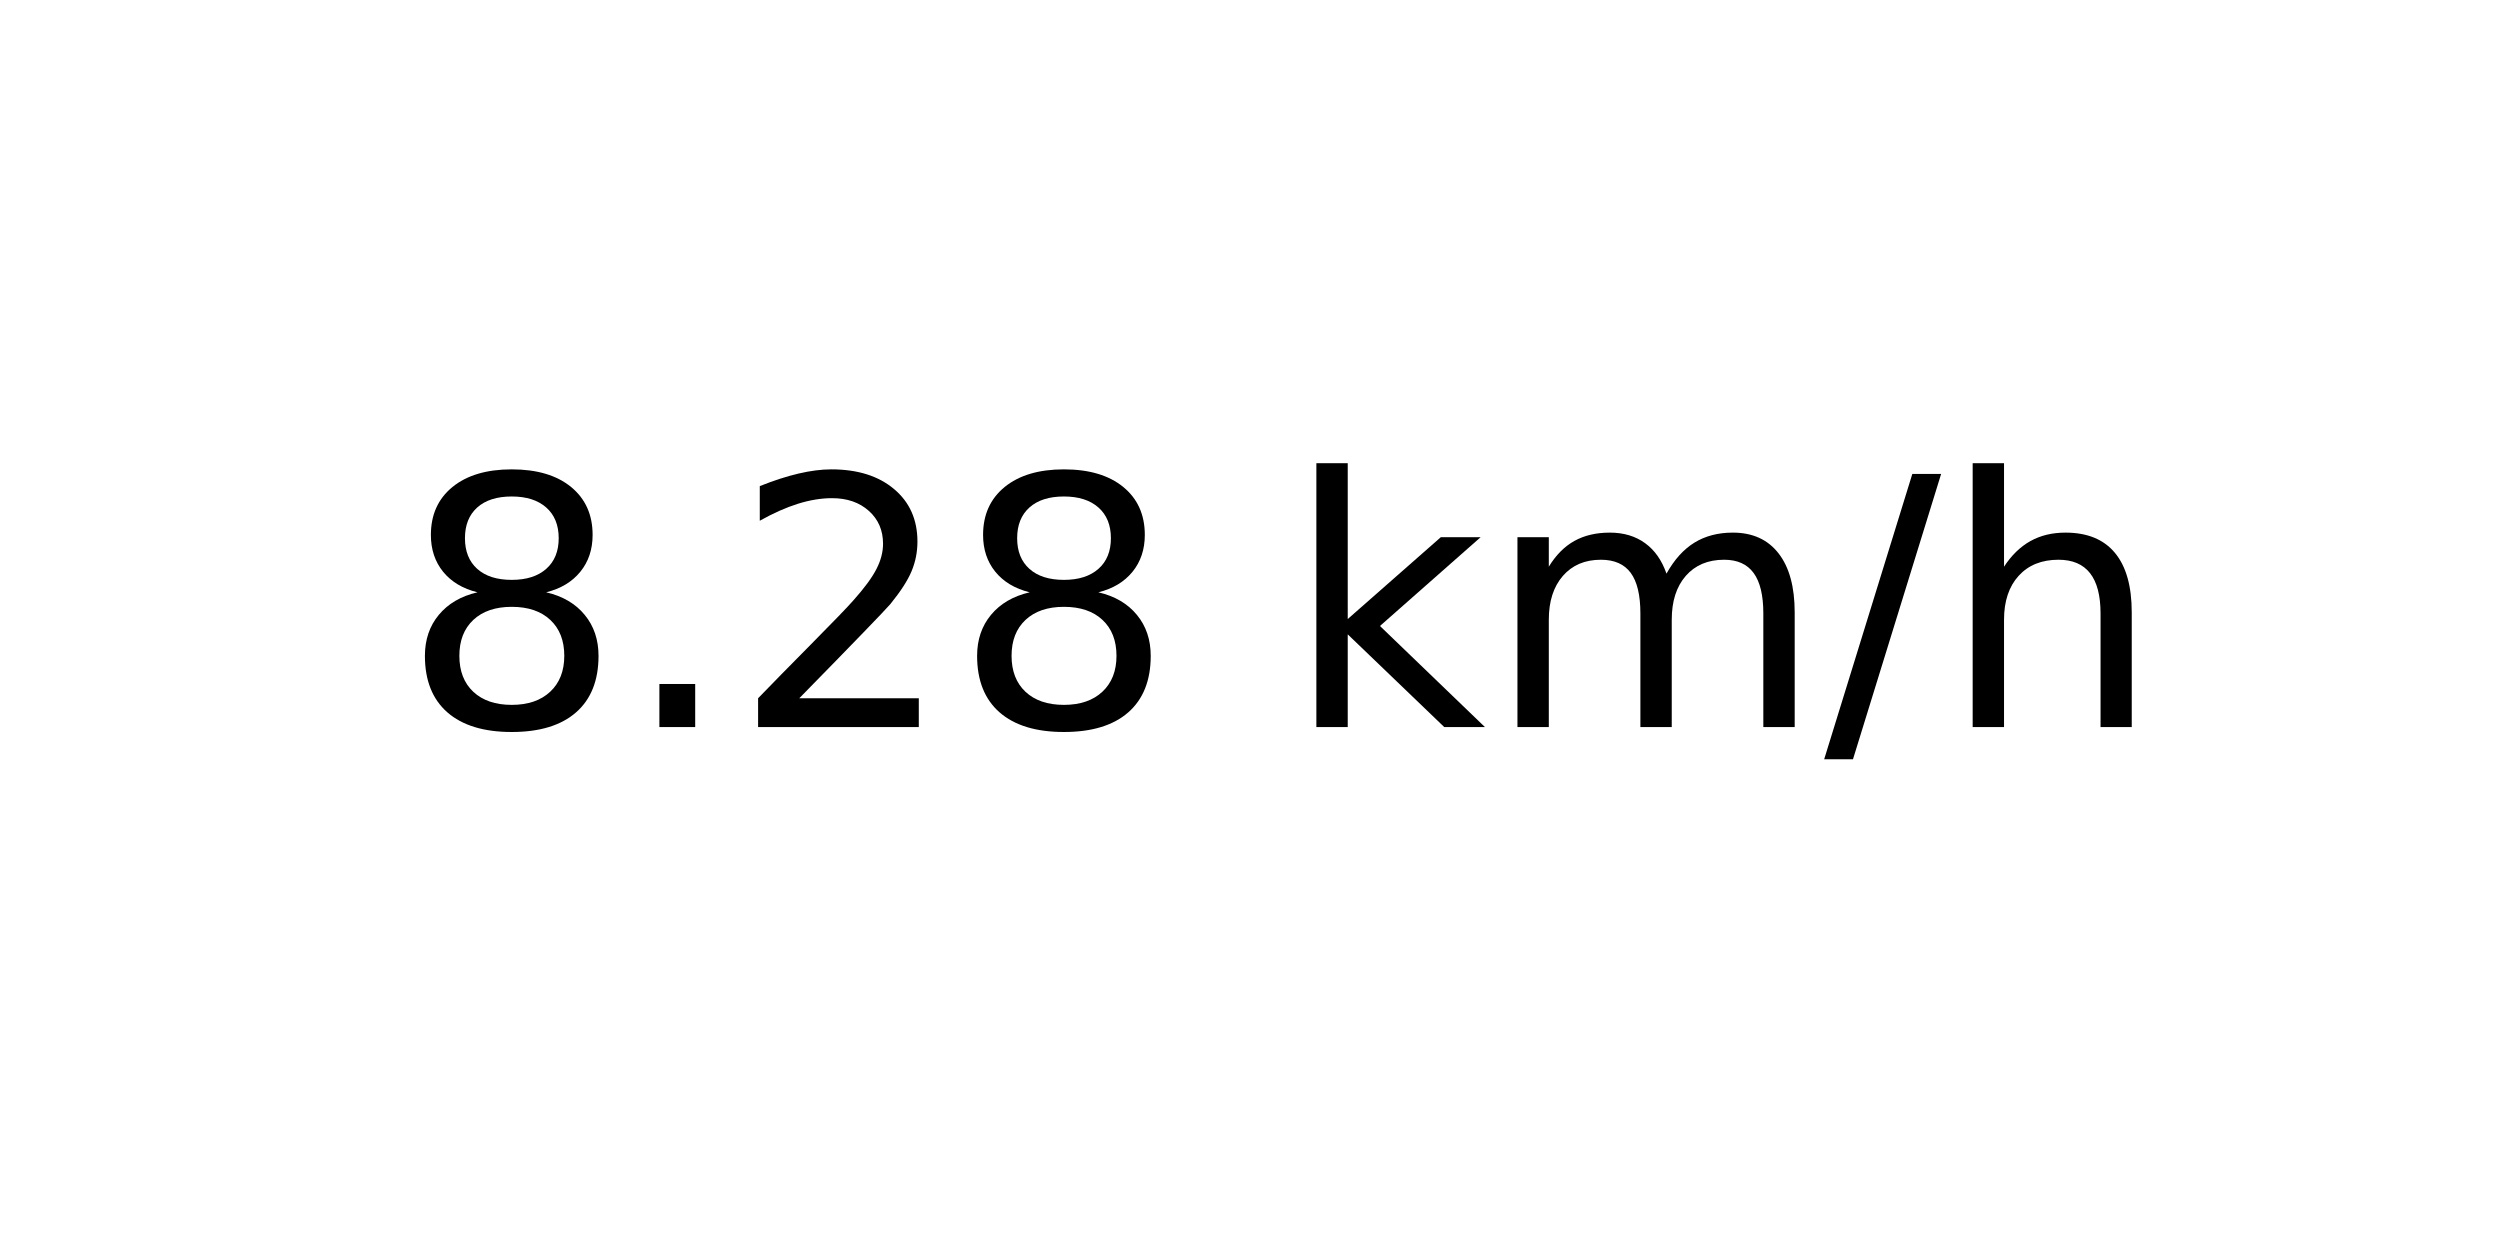
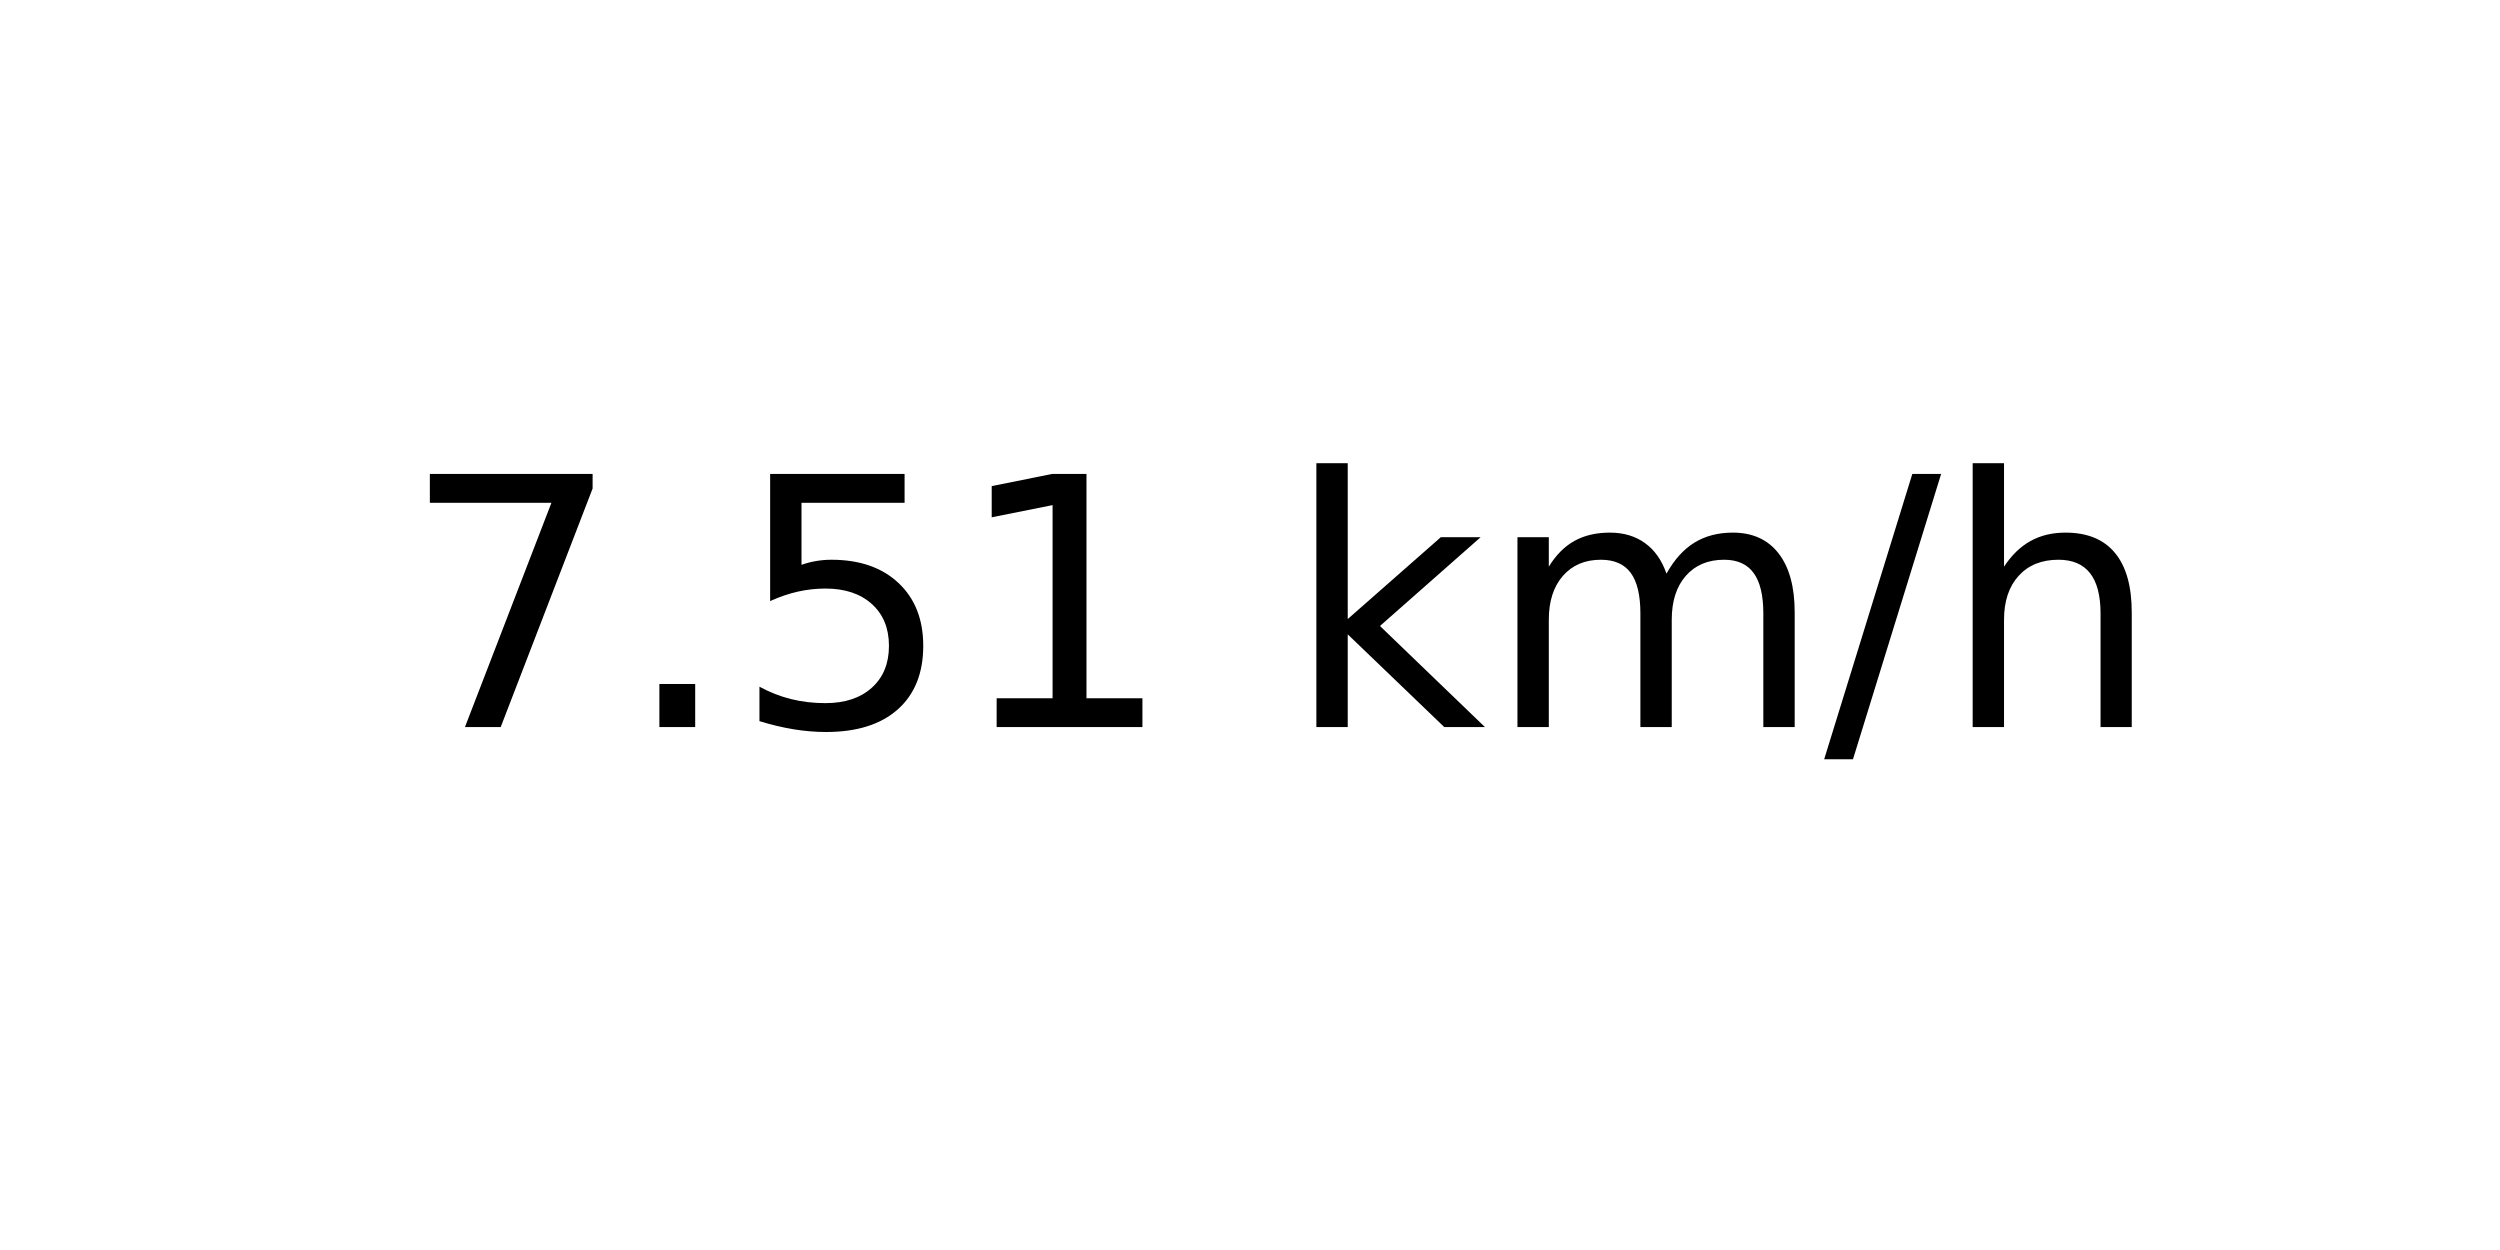
<svg xmlns="http://www.w3.org/2000/svg" xmlns:xlink="http://www.w3.org/1999/xlink" width="72pt" height="36pt" viewBox="0 0 72 36" version="1.1">
  <defs>
    <style type="text/css">*{stroke-linejoin: round; stroke-linecap: butt}</style>
  </defs>
  <g id="figure_1">
    <g id="axes_1">
      <g id="text_1">
        <g transform="translate(11.55937 20.93937) scale(0.1 -0.1)">
          <defs>
-             <path id="DejaVuSans-38" d="M 2034 2216  Q 1584 2216 1326 1975  Q 1069 1734 1069 1313  Q 1069 891 1326 650  Q 1584 409 2034 409  Q 2484 409 2743 651  Q 3003 894 3003 1313  Q 3003 1734 2745 1975  Q 2488 2216 2034 2216  z M 1403 2484  Q 997 2584 770 2862  Q 544 3141 544 3541  Q 544 4100 942 4425  Q 1341 4750 2034 4750  Q 2731 4750 3128 4425  Q 3525 4100 3525 3541  Q 3525 3141 3298 2862  Q 3072 2584 2669 2484  Q 3125 2378 3379 2068  Q 3634 1759 3634 1313  Q 3634 634 3220 271  Q 2806 -91 2034 -91  Q 1263 -91 848 271  Q 434 634 434 1313  Q 434 1759 690 2068  Q 947 2378 1403 2484  z M 1172 3481  Q 1172 3119 1398 2916  Q 1625 2713 2034 2713  Q 2441 2713 2670 2916  Q 2900 3119 2900 3481  Q 2900 3844 2670 4047  Q 2441 4250 2034 4250  Q 1625 4250 1398 4047  Q 1172 3844 1172 3481  z " transform="scale(0.015625)" />
+             <path id="DejaVuSans-37" d="M 525 4666  L 3525 4666  L 3525 4397  L 1831 0  L 1172 0  L 2766 4134  L 525 4134  L 525 4666  z " transform="scale(0.015625)" />
            <path id="DejaVuSans-2e" d="M 684 794  L 1344 794  L 1344 0  L 684 0  L 684 794  z " transform="scale(0.015625)" />
-             <path id="DejaVuSans-32" d="M 1228 531  L 3431 531  L 3431 0  L 469 0  L 469 531  Q 828 903 1448 1529  Q 2069 2156 2228 2338  Q 2531 2678 2651 2914  Q 2772 3150 2772 3378  Q 2772 3750 2511 3984  Q 2250 4219 1831 4219  Q 1534 4219 1204 4116  Q 875 4013 500 3803  L 500 4441  Q 881 4594 1212 4672  Q 1544 4750 1819 4750  Q 2544 4750 2975 4387  Q 3406 4025 3406 3419  Q 3406 3131 3298 2873  Q 3191 2616 2906 2266  Q 2828 2175 2409 1742  Q 1991 1309 1228 531  z " transform="scale(0.015625)" />
+             <path id="DejaVuSans-35" d="M 691 4666  L 3169 4666  L 3169 4134  L 1269 4134  L 1269 2991  Q 1406 3038 1543 3061  Q 1681 3084 1819 3084  Q 2600 3084 3056 2656  Q 3513 2228 3513 1497  Q 3513 744 3044 326  Q 2575 -91 1722 -91  Q 1428 -91 1123 -41  Q 819 9 494 109  L 494 744  Q 775 591 1075 516  Q 1375 441 1709 441  Q 2250 441 2565 725  Q 2881 1009 2881 1497  Q 2881 1984 2565 2268  Q 2250 2553 1709 2553  Q 1456 2553 1204 2497  Q 953 2441 691 2322  L 691 4666  z " transform="scale(0.015625)" />
+             <path id="DejaVuSans-31" d="M 794 531  L 1825 531  L 1825 4091  L 703 3866  L 703 4441  L 1819 4666  L 2450 4666  L 2450 531  L 3481 531  L 3481 0  L 794 0  L 794 531  z " transform="scale(0.015625)" />
            <path id="DejaVuSans-20" transform="scale(0.015625)" />
            <path id="DejaVuSans-6b" d="M 581 4863  L 1159 4863  L 1159 1991  L 2875 3500  L 3609 3500  L 1753 1863  L 3688 0  L 2938 0  L 1159 1709  L 1159 0  L 581 0  L 581 4863  z " transform="scale(0.015625)" />
            <path id="DejaVuSans-6d" d="M 3328 2828  Q 3544 3216 3844 3400  Q 4144 3584 4550 3584  Q 5097 3584 5394 3201  Q 5691 2819 5691 2113  L 5691 0  L 5113 0  L 5113 2094  Q 5113 2597 4934 2840  Q 4756 3084 4391 3084  Q 3944 3084 3684 2787  Q 3425 2491 3425 1978  L 3425 0  L 2847 0  L 2847 2094  Q 2847 2600 2669 2842  Q 2491 3084 2119 3084  Q 1678 3084 1418 2786  Q 1159 2488 1159 1978  L 1159 0  L 581 0  L 581 3500  L 1159 3500  L 1159 2956  Q 1356 3278 1631 3431  Q 1906 3584 2284 3584  Q 2666 3584 2933 3390  Q 3200 3197 3328 2828  z " transform="scale(0.015625)" />
            <path id="DejaVuSans-2f" d="M 1625 4666  L 2156 4666  L 531 -594  L 0 -594  L 1625 4666  z " transform="scale(0.015625)" />
            <path id="DejaVuSans-68" d="M 3513 2113  L 3513 0  L 2938 0  L 2938 2094  Q 2938 2591 2744 2837  Q 2550 3084 2163 3084  Q 1697 3084 1428 2787  Q 1159 2491 1159 1978  L 1159 0  L 581 0  L 581 4863  L 1159 4863  L 1159 2956  Q 1366 3272 1645 3428  Q 1925 3584 2291 3584  Q 2894 3584 3203 3211  Q 3513 2838 3513 2113  z " transform="scale(0.015625)" />
          </defs>
-           <use xlink:href="#DejaVuSans-38" />
+           <use xlink:href="#DejaVuSans-37" />
          <use xlink:href="#DejaVuSans-2e" x="63.623" />
-           <use xlink:href="#DejaVuSans-32" x="95.41" />
-           <use xlink:href="#DejaVuSans-38" x="159.033" />
+           <use xlink:href="#DejaVuSans-35" x="95.41" />
+           <use xlink:href="#DejaVuSans-31" x="159.033" />
          <use xlink:href="#DejaVuSans-20" x="222.656" />
          <use xlink:href="#DejaVuSans-6b" x="254.443" />
          <use xlink:href="#DejaVuSans-6d" x="312.354" />
          <use xlink:href="#DejaVuSans-2f" x="409.766" />
          <use xlink:href="#DejaVuSans-68" x="443.457" />
        </g>
      </g>
    </g>
  </g>
</svg>
